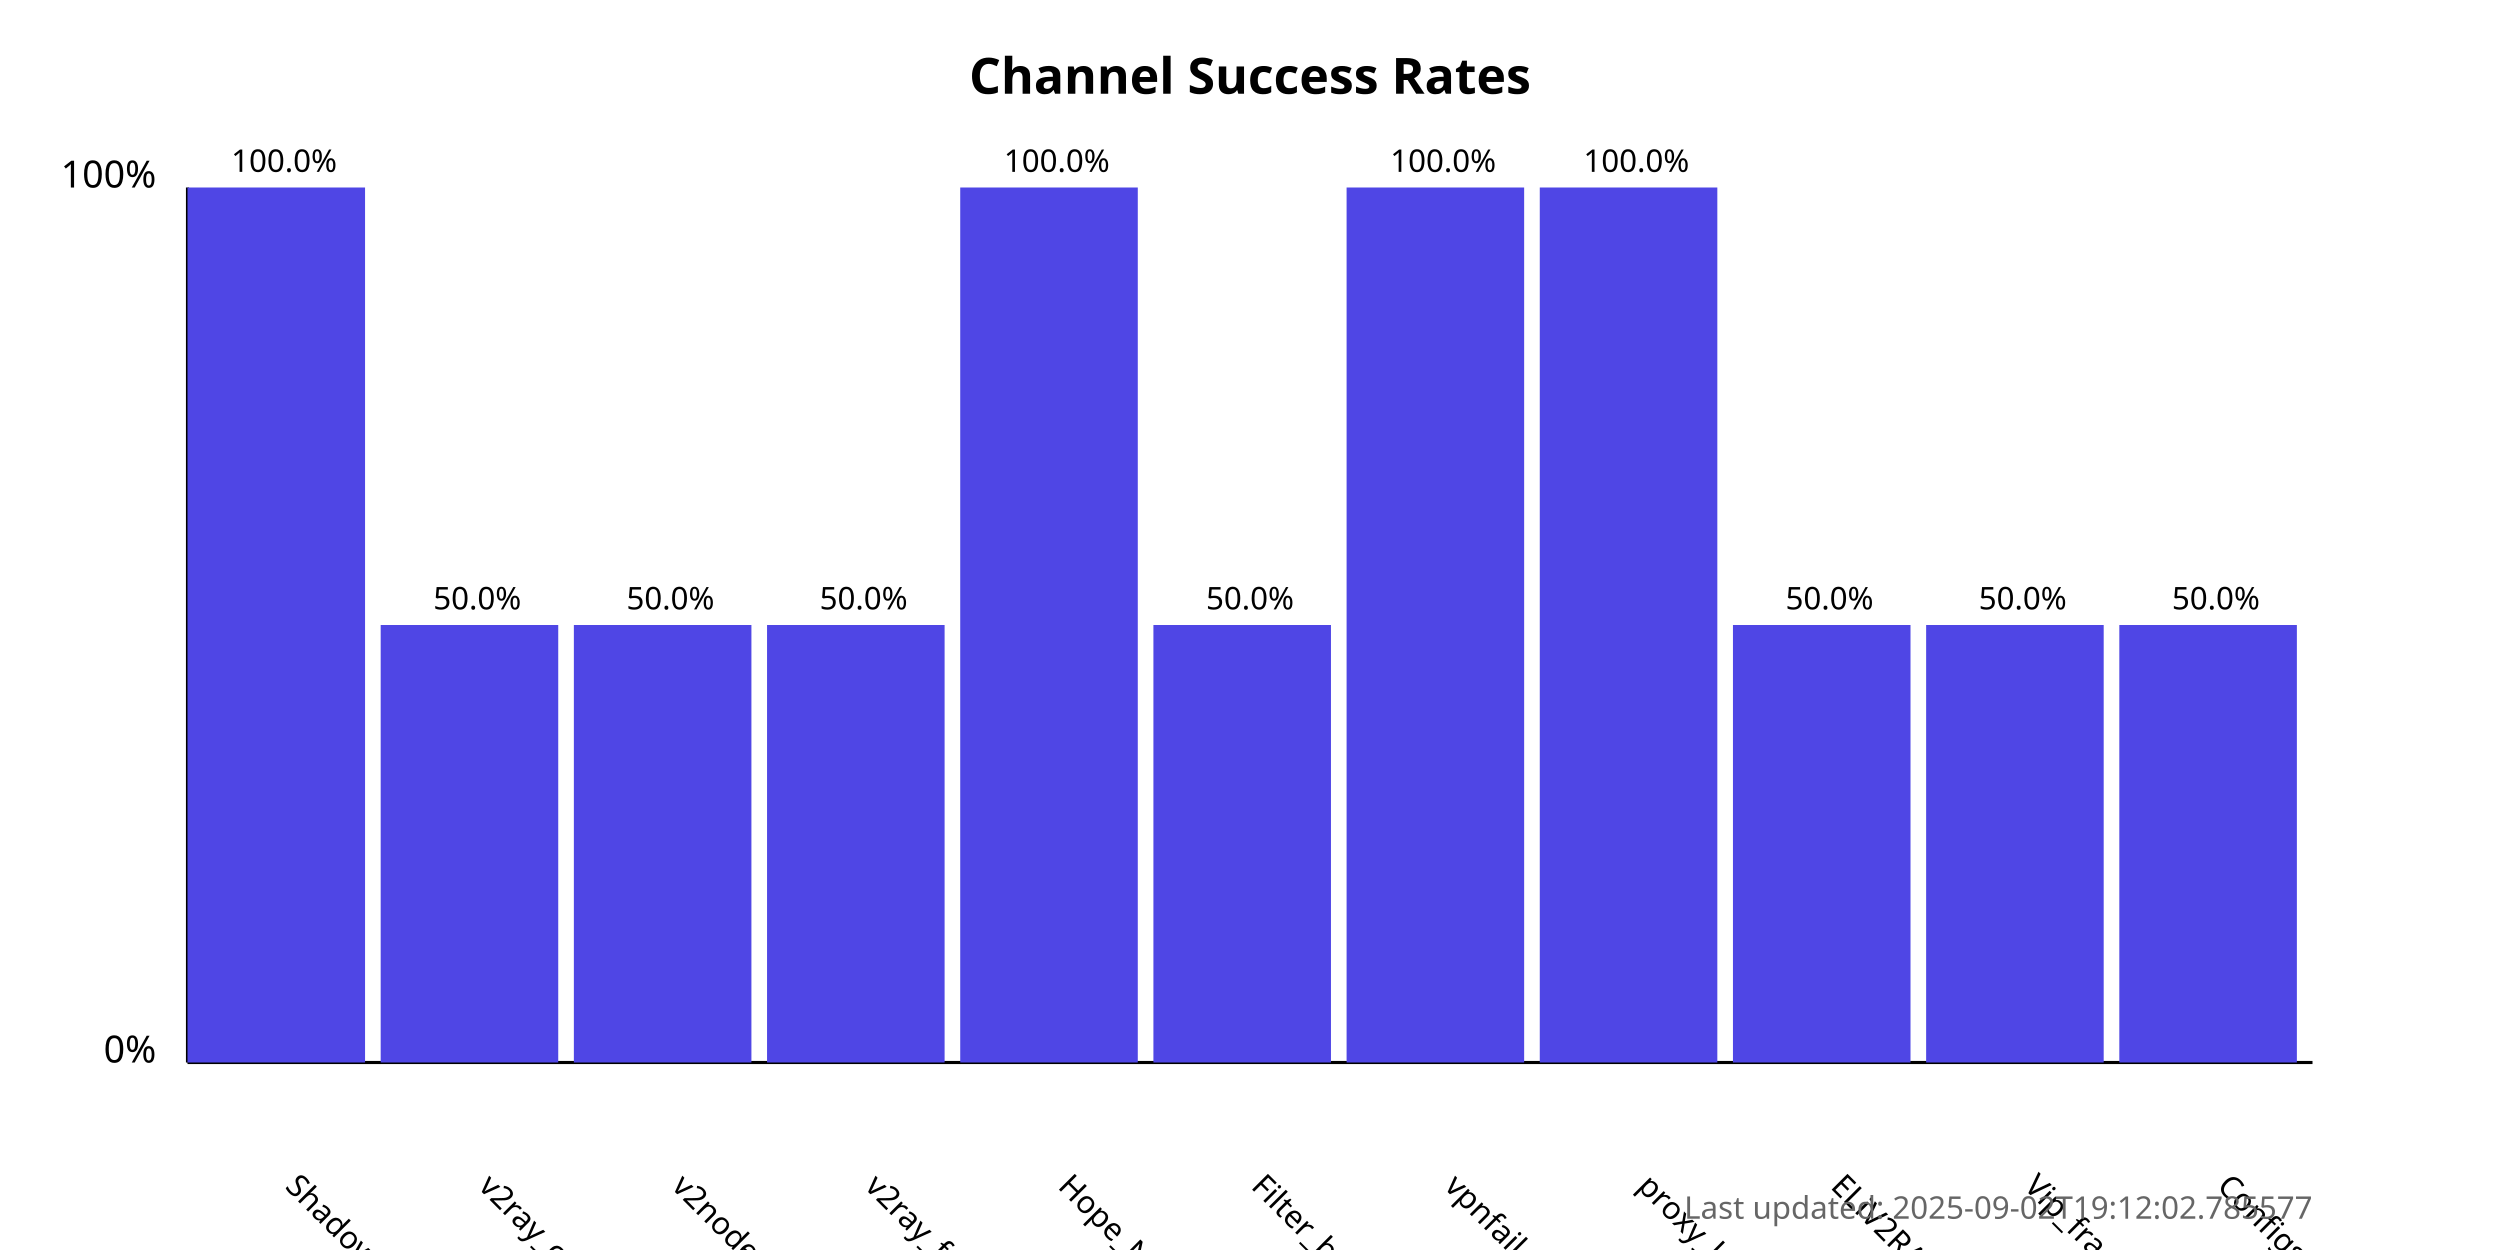
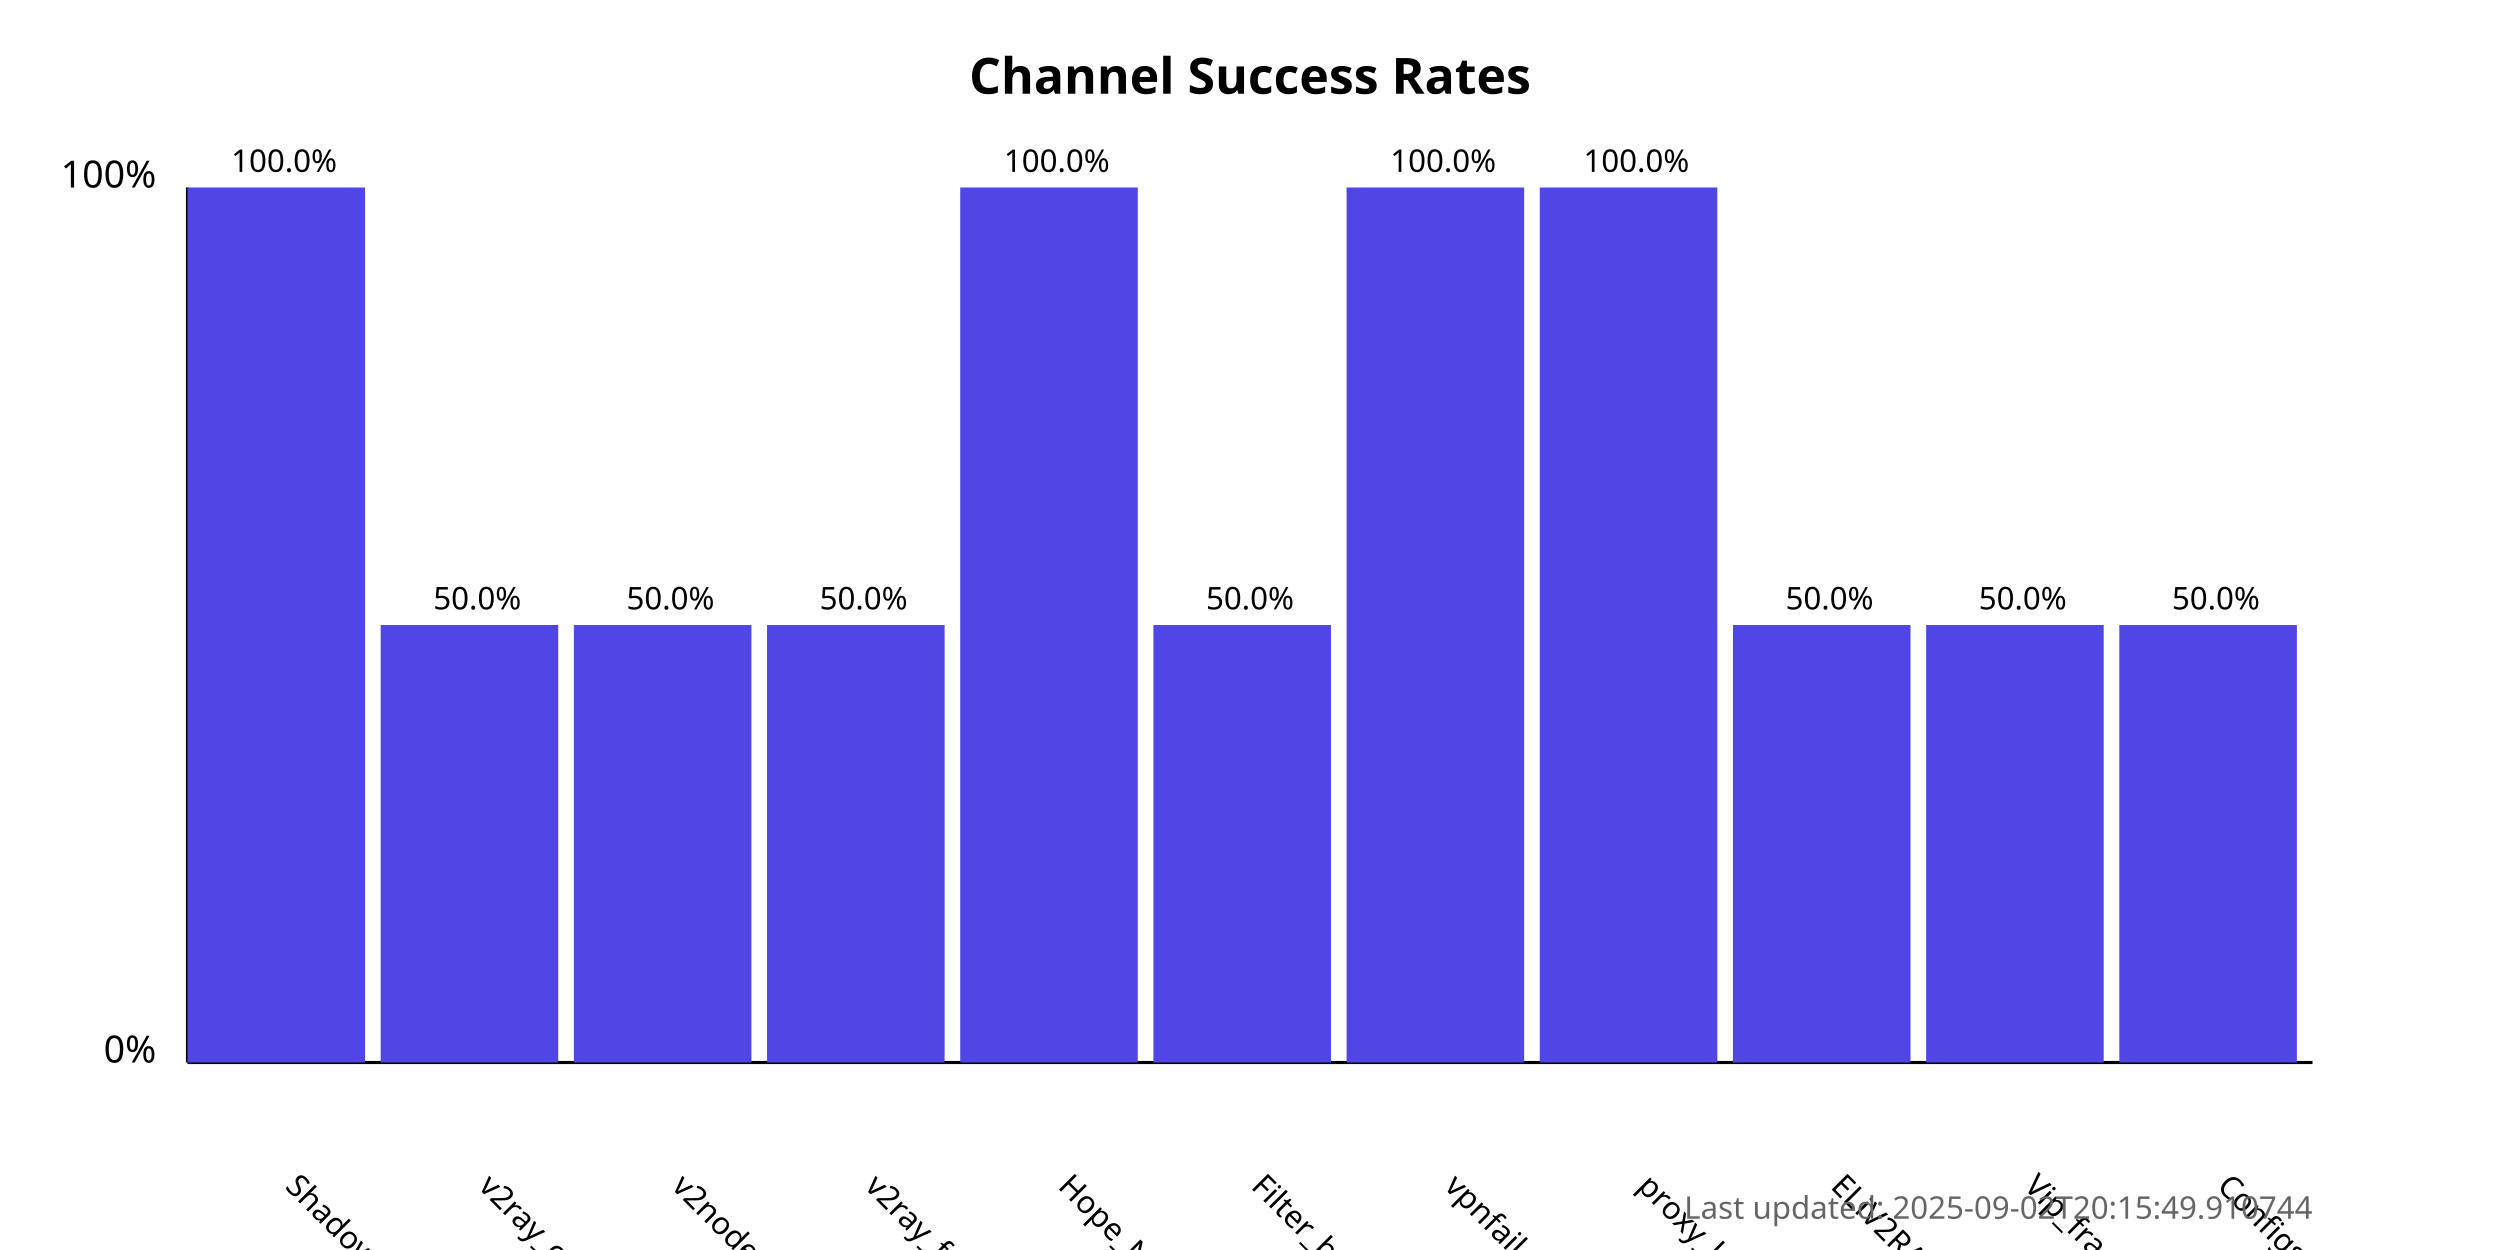
<svg xmlns="http://www.w3.org/2000/svg" width="800" height="400">
  <style>
            .chart-title { font: bold 16px sans-serif; }
            .axis-label { font: 12px sans-serif; }
            .tick-label { font: 10px sans-serif; }
            .bar { fill: #4f46e5; }
            .bar:hover { fill: #6366f1; }
            .timestamp { font: 10px sans-serif; fill: #666; }
        </style>
  <text x="400.0" y="30" text-anchor="middle" class="chart-title">
            Channel Success Rates
        </text>
  <line x1="60" y1="340" x2="60" y2="60" stroke="black" stroke-width="1" />
  <line x1="60" y1="340" x2="740" y2="340" stroke="black" stroke-width="1" />
  <text x="50" y="340" text-anchor="end" class="axis-label">0%</text>
  <text x="50" y="60" text-anchor="end" class="axis-label">100%</text>
  <g>
    <rect x="60" y="60.0" width="56.818" height="280.0" class="bar" />
    <text x="90.909" y="380" transform="rotate(45, 90.90909, 380)" text-anchor="start" class="tick-label">
                ShadowProxy66
            </text>
    <text x="90.909" y="55.0" text-anchor="middle" class="tick-label">
                100.0%
            </text>
  </g>
  <g>
    <rect x="121.818" y="200.0" width="56.818" height="140.0" class="bar" />
    <text x="152.727" y="380" transform="rotate(45, 152.7273, 380)" text-anchor="start" class="tick-label">
                v2ray_configs_pool
            </text>
    <text x="152.727" y="195.0" text-anchor="middle" class="tick-label">
                50.0%
            </text>
  </g>
  <g>
    <rect x="183.636" y="200.0" width="56.818" height="140.0" class="bar" />
    <text x="214.545" y="380" transform="rotate(45, 214.5455, 380)" text-anchor="start" class="tick-label">
                v2nodes
            </text>
    <text x="214.545" y="195.0" text-anchor="middle" class="tick-label">
                50.0%
            </text>
  </g>
  <g>
    <rect x="245.455" y="200.0" width="56.818" height="140.0" class="bar" />
    <text x="276.364" y="380" transform="rotate(45, 276.3636, 380)" text-anchor="start" class="tick-label">
                v2ray_free_conf
            </text>
    <text x="276.364" y="195.0" text-anchor="middle" class="tick-label">
                50.0%
            </text>
  </g>
  <g>
    <rect x="307.273" y="60.0" width="56.818" height="280.0" class="bar" />
    <text x="338.182" y="380" transform="rotate(45, 338.1818, 380)" text-anchor="start" class="tick-label">
                Hope_Net
            </text>
    <text x="338.182" y="55.0" text-anchor="middle" class="tick-label">
                100.0%
            </text>
  </g>
  <g>
    <rect x="369.091" y="200.0" width="56.818" height="140.0" class="bar" />
    <text x="400.0" y="380" transform="rotate(45, 400.0, 380)" text-anchor="start" class="tick-label">
                Filter_breaker
            </text>
    <text x="400.0" y="195.0" text-anchor="middle" class="tick-label">
                50.0%
            </text>
  </g>
  <g>
    <rect x="430.909" y="60.0" width="56.818" height="280.0" class="bar" />
    <text x="461.818" y="380" transform="rotate(45, 461.8182, 380)" text-anchor="start" class="tick-label">
                vpnfail_vless
            </text>
    <text x="461.818" y="55.0" text-anchor="middle" class="tick-label">
                100.0%
            </text>
  </g>
  <g>
    <rect x="492.727" y="60.0" width="56.818" height="280.0" class="bar" />
    <text x="523.636" y="380" transform="rotate(45, 523.6364, 380)" text-anchor="start" class="tick-label">
                proxy_kafee
            </text>
    <text x="523.636" y="55.0" text-anchor="middle" class="tick-label">
                100.0%
            </text>
  </g>
  <g>
    <rect x="554.545" y="200.0" width="56.818" height="140.0" class="bar" />
    <text x="585.455" y="380" transform="rotate(45, 585.4545, 380)" text-anchor="start" class="tick-label">
                ELiV2RAY
            </text>
    <text x="585.455" y="195.0" text-anchor="middle" class="tick-label">
                50.0%
            </text>
  </g>
  <g>
    <rect x="616.364" y="200.0" width="56.818" height="140.0" class="bar" />
    <text x="647.273" y="380" transform="rotate(45, 647.2727, 380)" text-anchor="start" class="tick-label">
                Vip_fragment_v2ray
            </text>
    <text x="647.273" y="195.0" text-anchor="middle" class="tick-label">
                50.0%
            </text>
  </g>
  <g>
    <rect x="678.182" y="200.0" width="56.818" height="140.0" class="bar" />
    <text x="709.091" y="380" transform="rotate(45, 709.0909, 380)" text-anchor="start" class="tick-label">
                ConfigsHubPlus
            </text>
    <text x="709.091" y="195.0" text-anchor="middle" class="tick-label">
                50.0%
            </text>
  </g>
  <text x="740" y="390" text-anchor="end" class="timestamp">
-             Last updated: 2025-09-02T19:12:02.785577
+             Last updated: 2025-09-02T20:15:49.910744
        </text>
</svg>
